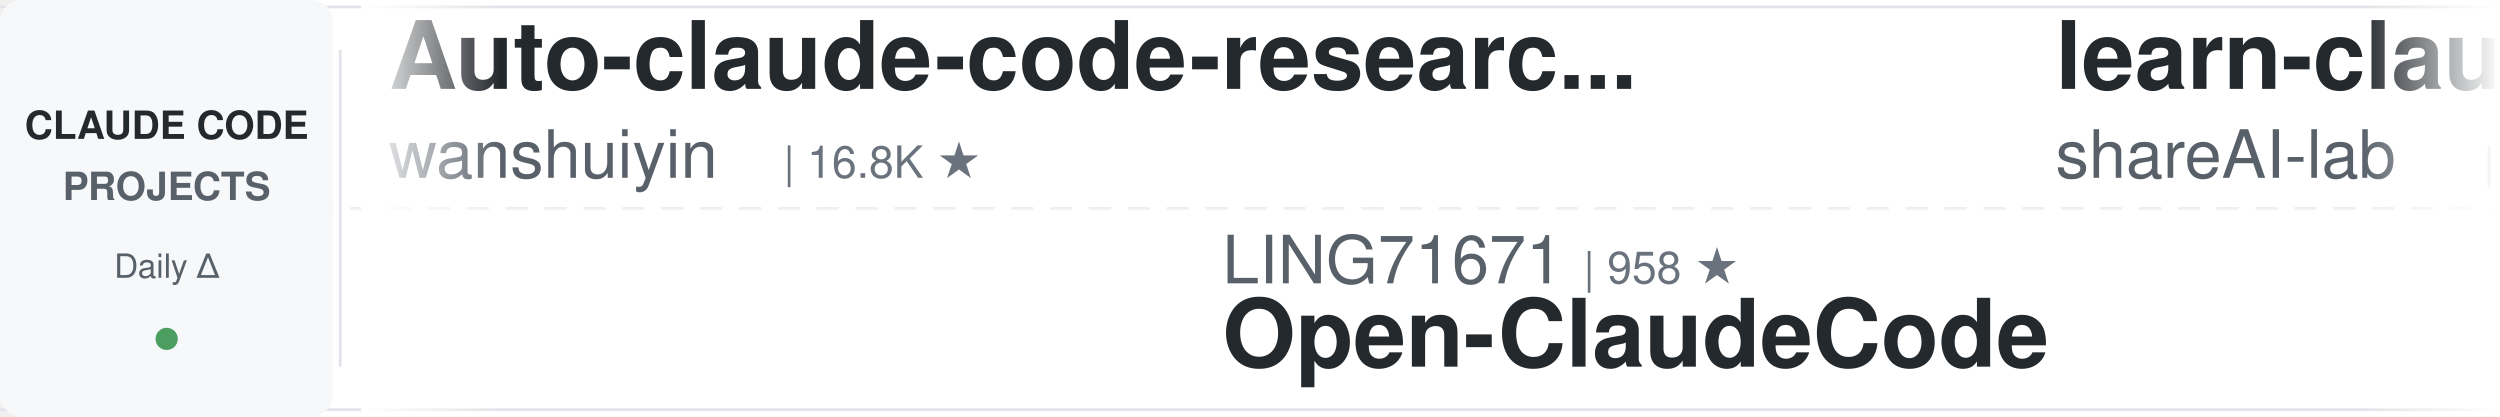
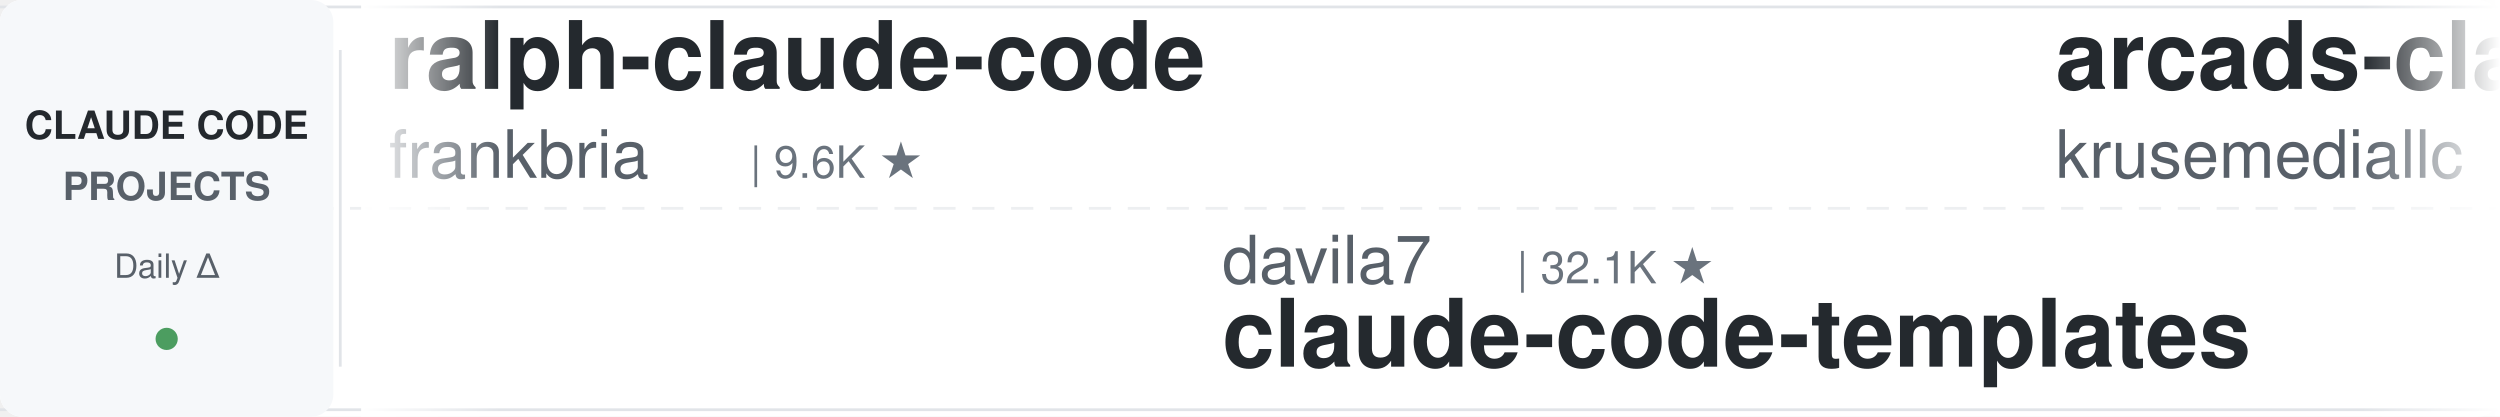
<svg xmlns="http://www.w3.org/2000/svg" width="900" height="150">
  <defs>
    <linearGradient id="leftFade" x1="0%" y1="0%" x2="100%" y2="0%">
      <stop offset="0%" style="stop-color:#ffffff;stop-opacity:1" />
      <stop offset="100%" style="stop-color:#ffffff;stop-opacity:0" />
    </linearGradient>
    <linearGradient id="rightFade" x1="0%" y1="0%" x2="100%" y2="0%">
      <stop offset="0%" style="stop-color:#ffffff;stop-opacity:0" />
      <stop offset="100%" style="stop-color:#ffffff;stop-opacity:1" />
    </linearGradient>
  </defs>
  <rect width="900" height="150" fill="#ffffff" rx="8" />
  <rect x="0" y="2" width="900" height="1" fill="#e1e4e8" />
  <rect x="0" y="147" width="900" height="1" fill="#e1e4e8" />
  <line x1="0" y1="75" x2="900" y2="75" stroke="#e1e4e8" stroke-width="1" stroke-dasharray="8 6" opacity="0.6" />
  <rect x="0" y="0" width="120" height="150" fill="#f6f8fa" rx="8" />
  <text x="60" y="50" font-family="-apple-system, BlinkMacSystemFont, 'Segoe UI', Helvetica, Arial, sans-serif" font-size="14" font-weight="600" fill="#24292e" text-anchor="middle">CLAUDE CODE</text>
  <text x="60" y="72" font-family="-apple-system, BlinkMacSystemFont, 'Segoe UI', Helvetica, Arial, sans-serif" font-size="14" font-weight="600" fill="#586069" text-anchor="middle">PROJECTS</text>
  <text x="60" y="100" font-family="-apple-system, BlinkMacSystemFont, 'Segoe UI', Helvetica, Arial, sans-serif" font-size="12" font-weight="500" fill="#586069" text-anchor="middle">Daily Δ</text>
  <circle cx="60" cy="122" r="4" fill="#22863a" opacity="0.8" />
  <rect x="122" y="18" width="1" height="114" fill="#e1e4e8" />
  <clipPath id="tickerClip">
    <rect x="130" y="0" width="770" height="150" />
  </clipPath>
  <g clip-path="url(#tickerClip)">
    <g id="tickerItems">
      <animateTransform attributeName="transform" attributeType="XML" type="translate" from="0 0" to="-3000 0" dur="54s" repeatCount="indefinite" />
      <g transform="translate(0, 0)">
-         <text x="140" y="32" font-family="-apple-system, BlinkMacSystemFont, 'Segoe UI', Helvetica, Arial, sans-serif" font-size="34" font-weight="600" fill="#24292e">Auto-claude-code-researc...</text>
-         <text x="140" y="64" font-family="-apple-system, BlinkMacSystemFont, 'Segoe UI', Helvetica, Arial, sans-serif" font-size="24" font-weight="400" fill="#586069">wanshuiyin</text>
-         <text x="282" y="64" font-family="-apple-system, BlinkMacSystemFont, 'Segoe UI', Helvetica, Arial, sans-serif" font-size="16" font-weight="500" fill="#6a737d">| 16.8K ★</text>
+         <text x="140" y="32" font-family="-apple-system, BlinkMacSystemFont, 'Segoe UI', Helvetica, Arial, sans-serif" font-size="34" font-weight="600" fill="#24292e">ralph-claude-code</text>
+         <text x="140" y="64" font-family="-apple-system, BlinkMacSystemFont, 'Segoe UI', Helvetica, Arial, sans-serif" font-size="24" font-weight="400" fill="#586069">frankbria</text>
+         <text x="270" y="64" font-family="-apple-system, BlinkMacSystemFont, 'Segoe UI', Helvetica, Arial, sans-serif" font-size="16" font-weight="500" fill="#6a737d">| 9.6K ★</text>
      </g>
      <g transform="translate(300, 0)">
-         <text x="140" y="102" font-family="-apple-system, BlinkMacSystemFont, 'Segoe UI', Helvetica, Arial, sans-serif" font-size="24" font-weight="400" fill="#586069">LING71671</text>
-         <text x="270" y="102" font-family="-apple-system, BlinkMacSystemFont, 'Segoe UI', Helvetica, Arial, sans-serif" font-size="16" font-weight="500" fill="#6a737d">| 958 ★</text>
-         <text x="140" y="132" font-family="-apple-system, BlinkMacSystemFont, 'Segoe UI', Helvetica, Arial, sans-serif" font-size="34" font-weight="600" fill="#24292e">Open-ClaudeCode</text>
+         <text x="140" y="102" font-family="-apple-system, BlinkMacSystemFont, 'Segoe UI', Helvetica, Arial, sans-serif" font-size="24" font-weight="400" fill="#586069">davila7</text>
+         <text x="246" y="102" font-family="-apple-system, BlinkMacSystemFont, 'Segoe UI', Helvetica, Arial, sans-serif" font-size="16" font-weight="500" fill="#6a737d">| 32.1K ★</text>
+         <text x="140" y="132" font-family="-apple-system, BlinkMacSystemFont, 'Segoe UI', Helvetica, Arial, sans-serif" font-size="34" font-weight="600" fill="#24292e">claude-code-templates</text>
      </g>
      <g transform="translate(600, 0)">
-         <text x="140" y="32" font-family="-apple-system, BlinkMacSystemFont, 'Segoe UI', Helvetica, Arial, sans-serif" font-size="34" font-weight="600" fill="#24292e">learn-claude-code</text>
-         <text x="140" y="64" font-family="-apple-system, BlinkMacSystemFont, 'Segoe UI', Helvetica, Arial, sans-serif" font-size="24" font-weight="400" fill="#586069">shareAI-lab</text>
-         <text x="294" y="64" font-family="-apple-system, BlinkMacSystemFont, 'Segoe UI', Helvetica, Arial, sans-serif" font-size="16" font-weight="500" fill="#6a737d">| 77.7K ★</text>
+         <text x="140" y="32" font-family="-apple-system, BlinkMacSystemFont, 'Segoe UI', Helvetica, Arial, sans-serif" font-size="34" font-weight="600" fill="#24292e">arcads-claude-code</text>
+         <text x="140" y="64" font-family="-apple-system, BlinkMacSystemFont, 'Segoe UI', Helvetica, Arial, sans-serif" font-size="24" font-weight="400" fill="#586069">krusemediallc</text>
+         <text x="318" y="64" font-family="-apple-system, BlinkMacSystemFont, 'Segoe UI', Helvetica, Arial, sans-serif" font-size="16" font-weight="500" fill="#6a737d">| 1.5K ★</text>
      </g>
      <g transform="translate(900, 0)">
-         <text x="140" y="102" font-family="-apple-system, BlinkMacSystemFont, 'Segoe UI', Helvetica, Arial, sans-serif" font-size="24" font-weight="400" fill="#586069">AICoderTudou</text>
-         <text x="306" y="102" font-family="-apple-system, BlinkMacSystemFont, 'Segoe UI', Helvetica, Arial, sans-serif" font-size="16" font-weight="500" fill="#6a737d">| 494 ★</text>
-         <text x="140" y="132" font-family="-apple-system, BlinkMacSystemFont, 'Segoe UI', Helvetica, Arial, sans-serif" font-size="34" font-weight="600" fill="#24292e">claude-code-tudou</text>
+         <text x="140" y="102" font-family="-apple-system, BlinkMacSystemFont, 'Segoe UI', Helvetica, Arial, sans-serif" font-size="24" font-weight="400" fill="#586069">JrCx7scC</text>
+         <text x="258" y="102" font-family="-apple-system, BlinkMacSystemFont, 'Segoe UI', Helvetica, Arial, sans-serif" font-size="16" font-weight="500" fill="#6a737d">| 376 ★</text>
+         <text x="140" y="132" font-family="-apple-system, BlinkMacSystemFont, 'Segoe UI', Helvetica, Arial, sans-serif" font-size="34" font-weight="600" fill="#24292e">claude-code-source</text>
      </g>
      <g transform="translate(1200, 0)">
-         <text x="140" y="32" font-family="-apple-system, BlinkMacSystemFont, 'Segoe UI', Helvetica, Arial, sans-serif" font-size="34" font-weight="600" fill="#24292e">claude-code-guide</text>
-         <text x="140" y="64" font-family="-apple-system, BlinkMacSystemFont, 'Segoe UI', Helvetica, Arial, sans-serif" font-size="24" font-weight="400" fill="#586069">Cranot</text>
-         <text x="234" y="64" font-family="-apple-system, BlinkMacSystemFont, 'Segoe UI', Helvetica, Arial, sans-serif" font-size="16" font-weight="500" fill="#6a737d">| 2.9K ★</text>
+         <text x="140" y="32" font-family="-apple-system, BlinkMacSystemFont, 'Segoe UI', Helvetica, Arial, sans-serif" font-size="34" font-weight="600" fill="#24292e">claude-code-harness</text>
+         <text x="140" y="64" font-family="-apple-system, BlinkMacSystemFont, 'Segoe UI', Helvetica, Arial, sans-serif" font-size="24" font-weight="400" fill="#586069">Chachamaru127</text>
+         <text x="318" y="64" font-family="-apple-system, BlinkMacSystemFont, 'Segoe UI', Helvetica, Arial, sans-serif" font-size="16" font-weight="500" fill="#6a737d">| 3.1K ★</text>
      </g>
      <g transform="translate(1500, 0)">
-         <text x="140" y="102" font-family="-apple-system, BlinkMacSystemFont, 'Segoe UI', Helvetica, Arial, sans-serif" font-size="24" font-weight="400" fill="#586069">ykdojo</text>
-         <text x="234" y="102" font-family="-apple-system, BlinkMacSystemFont, 'Segoe UI', Helvetica, Arial, sans-serif" font-size="16" font-weight="500" fill="#6a737d">| 10.2K ★</text>
-         <text x="140" y="132" font-family="-apple-system, BlinkMacSystemFont, 'Segoe UI', Helvetica, Arial, sans-serif" font-size="34" font-weight="600" fill="#24292e">claude-code-tips</text>
+         <text x="140" y="102" font-family="-apple-system, BlinkMacSystemFont, 'Segoe UI', Helvetica, Arial, sans-serif" font-size="24" font-weight="400" fill="#586069">Donchitos</text>
+         <text x="270" y="102" font-family="-apple-system, BlinkMacSystemFont, 'Segoe UI', Helvetica, Arial, sans-serif" font-size="16" font-weight="500" fill="#6a737d">| 25.5K ★</text>
+         <text x="140" y="132" font-family="-apple-system, BlinkMacSystemFont, 'Segoe UI', Helvetica, Arial, sans-serif" font-size="34" font-weight="600" fill="#24292e">Claude-Code-Game-Studios</text>
      </g>
      <g transform="translate(1800, 0)">
-         <text x="140" y="32" font-family="-apple-system, BlinkMacSystemFont, 'Segoe UI', Helvetica, Arial, sans-serif" font-size="34" font-weight="600" fill="#24292e">claude-code-security-rev...</text>
-         <text x="140" y="64" font-family="-apple-system, BlinkMacSystemFont, 'Segoe UI', Helvetica, Arial, sans-serif" font-size="24" font-weight="400" fill="#586069">anthropics</text>
-         <text x="282" y="64" font-family="-apple-system, BlinkMacSystemFont, 'Segoe UI', Helvetica, Arial, sans-serif" font-size="16" font-weight="500" fill="#6a737d">| 6.3K ★</text>
+         <text x="140" y="32" font-family="-apple-system, BlinkMacSystemFont, 'Segoe UI', Helvetica, Arial, sans-serif" font-size="34" font-weight="600" fill="#24292e">claude-code-rev</text>
+         <text x="140" y="64" font-family="-apple-system, BlinkMacSystemFont, 'Segoe UI', Helvetica, Arial, sans-serif" font-size="24" font-weight="400" fill="#586069">oboard</text>
+         <text x="234" y="64" font-family="-apple-system, BlinkMacSystemFont, 'Segoe UI', Helvetica, Arial, sans-serif" font-size="16" font-weight="500" fill="#6a737d">| 3.3K ★</text>
      </g>
      <g transform="translate(2100, 0)">
-         <text x="140" y="102" font-family="-apple-system, BlinkMacSystemFont, 'Segoe UI', Helvetica, Arial, sans-serif" font-size="24" font-weight="400" fill="#586069">edmund-io</text>
-         <text x="270" y="102" font-family="-apple-system, BlinkMacSystemFont, 'Segoe UI', Helvetica, Arial, sans-serif" font-size="16" font-weight="500" fill="#6a737d">| 1.5K ★</text>
-         <text x="140" y="132" font-family="-apple-system, BlinkMacSystemFont, 'Segoe UI', Helvetica, Arial, sans-serif" font-size="34" font-weight="600" fill="#24292e">edmunds-claude-code</text>
+         <text x="140" y="102" font-family="-apple-system, BlinkMacSystemFont, 'Segoe UI', Helvetica, Arial, sans-serif" font-size="24" font-weight="400" fill="#586069">darcyegb</text>
+         <text x="258" y="102" font-family="-apple-system, BlinkMacSystemFont, 'Segoe UI', Helvetica, Arial, sans-serif" font-size="16" font-weight="500" fill="#6a737d">| 770 ★</text>
+         <text x="140" y="132" font-family="-apple-system, BlinkMacSystemFont, 'Segoe UI', Helvetica, Arial, sans-serif" font-size="34" font-weight="600" fill="#24292e">ClaudeCodeAgents</text>
      </g>
      <g transform="translate(2400, 0)">
-         <text x="140" y="32" font-family="-apple-system, BlinkMacSystemFont, 'Segoe UI', Helvetica, Arial, sans-serif" font-size="34" font-weight="600" fill="#24292e">awesome-claude-code</text>
-         <text x="140" y="64" font-family="-apple-system, BlinkMacSystemFont, 'Segoe UI', Helvetica, Arial, sans-serif" font-size="24" font-weight="400" fill="#586069">jqueryscript</text>
-         <text x="306" y="64" font-family="-apple-system, BlinkMacSystemFont, 'Segoe UI', Helvetica, Arial, sans-serif" font-size="16" font-weight="500" fill="#6a737d">| 517 ★</text>
+         <text x="140" y="32" font-family="-apple-system, BlinkMacSystemFont, 'Segoe UI', Helvetica, Arial, sans-serif" font-size="34" font-weight="600" fill="#24292e">claude-code-engineering</text>
+         <text x="140" y="64" font-family="-apple-system, BlinkMacSystemFont, 'Segoe UI', Helvetica, Arial, sans-serif" font-size="24" font-weight="400" fill="#586069">huangjia2019</text>
+         <text x="306" y="64" font-family="-apple-system, BlinkMacSystemFont, 'Segoe UI', Helvetica, Arial, sans-serif" font-size="16" font-weight="500" fill="#6a737d">| 1.1K ★</text>
      </g>
      <g transform="translate(2700, 0)">
-         <text x="140" y="102" font-family="-apple-system, BlinkMacSystemFont, 'Segoe UI', Helvetica, Arial, sans-serif" font-size="24" font-weight="400" fill="#586069">shanraisshan</text>
-         <text x="306" y="102" font-family="-apple-system, BlinkMacSystemFont, 'Segoe UI', Helvetica, Arial, sans-serif" font-size="16" font-weight="500" fill="#6a737d">| 66.5K ★</text>
-         <text x="140" y="132" font-family="-apple-system, BlinkMacSystemFont, 'Segoe UI', Helvetica, Arial, sans-serif" font-size="34" font-weight="600" fill="#24292e">claude-code-best-practic...</text>
+         <text x="140" y="102" font-family="-apple-system, BlinkMacSystemFont, 'Segoe UI', Helvetica, Arial, sans-serif" font-size="24" font-weight="400" fill="#586069">https-deeplearning-ai</text>
+         <text x="414" y="102" font-family="-apple-system, BlinkMacSystemFont, 'Segoe UI', Helvetica, Arial, sans-serif" font-size="16" font-weight="500" fill="#6a737d">| 554 ★</text>
+         <text x="140" y="132" font-family="-apple-system, BlinkMacSystemFont, 'Segoe UI', Helvetica, Arial, sans-serif" font-size="34" font-weight="600" fill="#24292e">sc-claude-code-files</text>
      </g>
      <g transform="translate(3000, 0)">
-         <text x="140" y="32" font-family="-apple-system, BlinkMacSystemFont, 'Segoe UI', Helvetica, Arial, sans-serif" font-size="34" font-weight="600" fill="#24292e">Auto-claude-code-researc...</text>
-         <text x="140" y="64" font-family="-apple-system, BlinkMacSystemFont, 'Segoe UI', Helvetica, Arial, sans-serif" font-size="24" font-weight="400" fill="#586069">wanshuiyin</text>
-         <text x="282" y="64" font-family="-apple-system, BlinkMacSystemFont, 'Segoe UI', Helvetica, Arial, sans-serif" font-size="16" font-weight="500" fill="#6a737d">| 16.8K ★</text>
+         <text x="140" y="32" font-family="-apple-system, BlinkMacSystemFont, 'Segoe UI', Helvetica, Arial, sans-serif" font-size="34" font-weight="600" fill="#24292e">ralph-claude-code</text>
+         <text x="140" y="64" font-family="-apple-system, BlinkMacSystemFont, 'Segoe UI', Helvetica, Arial, sans-serif" font-size="24" font-weight="400" fill="#586069">frankbria</text>
+         <text x="270" y="64" font-family="-apple-system, BlinkMacSystemFont, 'Segoe UI', Helvetica, Arial, sans-serif" font-size="16" font-weight="500" fill="#6a737d">| 9.6K ★</text>
      </g>
      <g transform="translate(3300, 0)">
-         <text x="140" y="102" font-family="-apple-system, BlinkMacSystemFont, 'Segoe UI', Helvetica, Arial, sans-serif" font-size="24" font-weight="400" fill="#586069">LING71671</text>
-         <text x="270" y="102" font-family="-apple-system, BlinkMacSystemFont, 'Segoe UI', Helvetica, Arial, sans-serif" font-size="16" font-weight="500" fill="#6a737d">| 958 ★</text>
-         <text x="140" y="132" font-family="-apple-system, BlinkMacSystemFont, 'Segoe UI', Helvetica, Arial, sans-serif" font-size="34" font-weight="600" fill="#24292e">Open-ClaudeCode</text>
+         <text x="140" y="102" font-family="-apple-system, BlinkMacSystemFont, 'Segoe UI', Helvetica, Arial, sans-serif" font-size="24" font-weight="400" fill="#586069">davila7</text>
+         <text x="246" y="102" font-family="-apple-system, BlinkMacSystemFont, 'Segoe UI', Helvetica, Arial, sans-serif" font-size="16" font-weight="500" fill="#6a737d">| 32.1K ★</text>
+         <text x="140" y="132" font-family="-apple-system, BlinkMacSystemFont, 'Segoe UI', Helvetica, Arial, sans-serif" font-size="34" font-weight="600" fill="#24292e">claude-code-templates</text>
      </g>
      <g transform="translate(3600, 0)">
-         <text x="140" y="32" font-family="-apple-system, BlinkMacSystemFont, 'Segoe UI', Helvetica, Arial, sans-serif" font-size="34" font-weight="600" fill="#24292e">learn-claude-code</text>
-         <text x="140" y="64" font-family="-apple-system, BlinkMacSystemFont, 'Segoe UI', Helvetica, Arial, sans-serif" font-size="24" font-weight="400" fill="#586069">shareAI-lab</text>
-         <text x="294" y="64" font-family="-apple-system, BlinkMacSystemFont, 'Segoe UI', Helvetica, Arial, sans-serif" font-size="16" font-weight="500" fill="#6a737d">| 77.7K ★</text>
+         <text x="140" y="32" font-family="-apple-system, BlinkMacSystemFont, 'Segoe UI', Helvetica, Arial, sans-serif" font-size="34" font-weight="600" fill="#24292e">arcads-claude-code</text>
+         <text x="140" y="64" font-family="-apple-system, BlinkMacSystemFont, 'Segoe UI', Helvetica, Arial, sans-serif" font-size="24" font-weight="400" fill="#586069">krusemediallc</text>
+         <text x="318" y="64" font-family="-apple-system, BlinkMacSystemFont, 'Segoe UI', Helvetica, Arial, sans-serif" font-size="16" font-weight="500" fill="#6a737d">| 1.5K ★</text>
      </g>
      <g transform="translate(3900, 0)">
-         <text x="140" y="102" font-family="-apple-system, BlinkMacSystemFont, 'Segoe UI', Helvetica, Arial, sans-serif" font-size="24" font-weight="400" fill="#586069">AICoderTudou</text>
-         <text x="306" y="102" font-family="-apple-system, BlinkMacSystemFont, 'Segoe UI', Helvetica, Arial, sans-serif" font-size="16" font-weight="500" fill="#6a737d">| 494 ★</text>
-         <text x="140" y="132" font-family="-apple-system, BlinkMacSystemFont, 'Segoe UI', Helvetica, Arial, sans-serif" font-size="34" font-weight="600" fill="#24292e">claude-code-tudou</text>
+         <text x="140" y="102" font-family="-apple-system, BlinkMacSystemFont, 'Segoe UI', Helvetica, Arial, sans-serif" font-size="24" font-weight="400" fill="#586069">JrCx7scC</text>
+         <text x="258" y="102" font-family="-apple-system, BlinkMacSystemFont, 'Segoe UI', Helvetica, Arial, sans-serif" font-size="16" font-weight="500" fill="#6a737d">| 376 ★</text>
+         <text x="140" y="132" font-family="-apple-system, BlinkMacSystemFont, 'Segoe UI', Helvetica, Arial, sans-serif" font-size="34" font-weight="600" fill="#24292e">claude-code-source</text>
      </g>
    </g>
  </g>
  <rect x="130" y="0" width="50" height="150" fill="url(#leftFade)" />
  <rect x="850" y="0" width="50" height="150" fill="url(#rightFade)" />
</svg>
